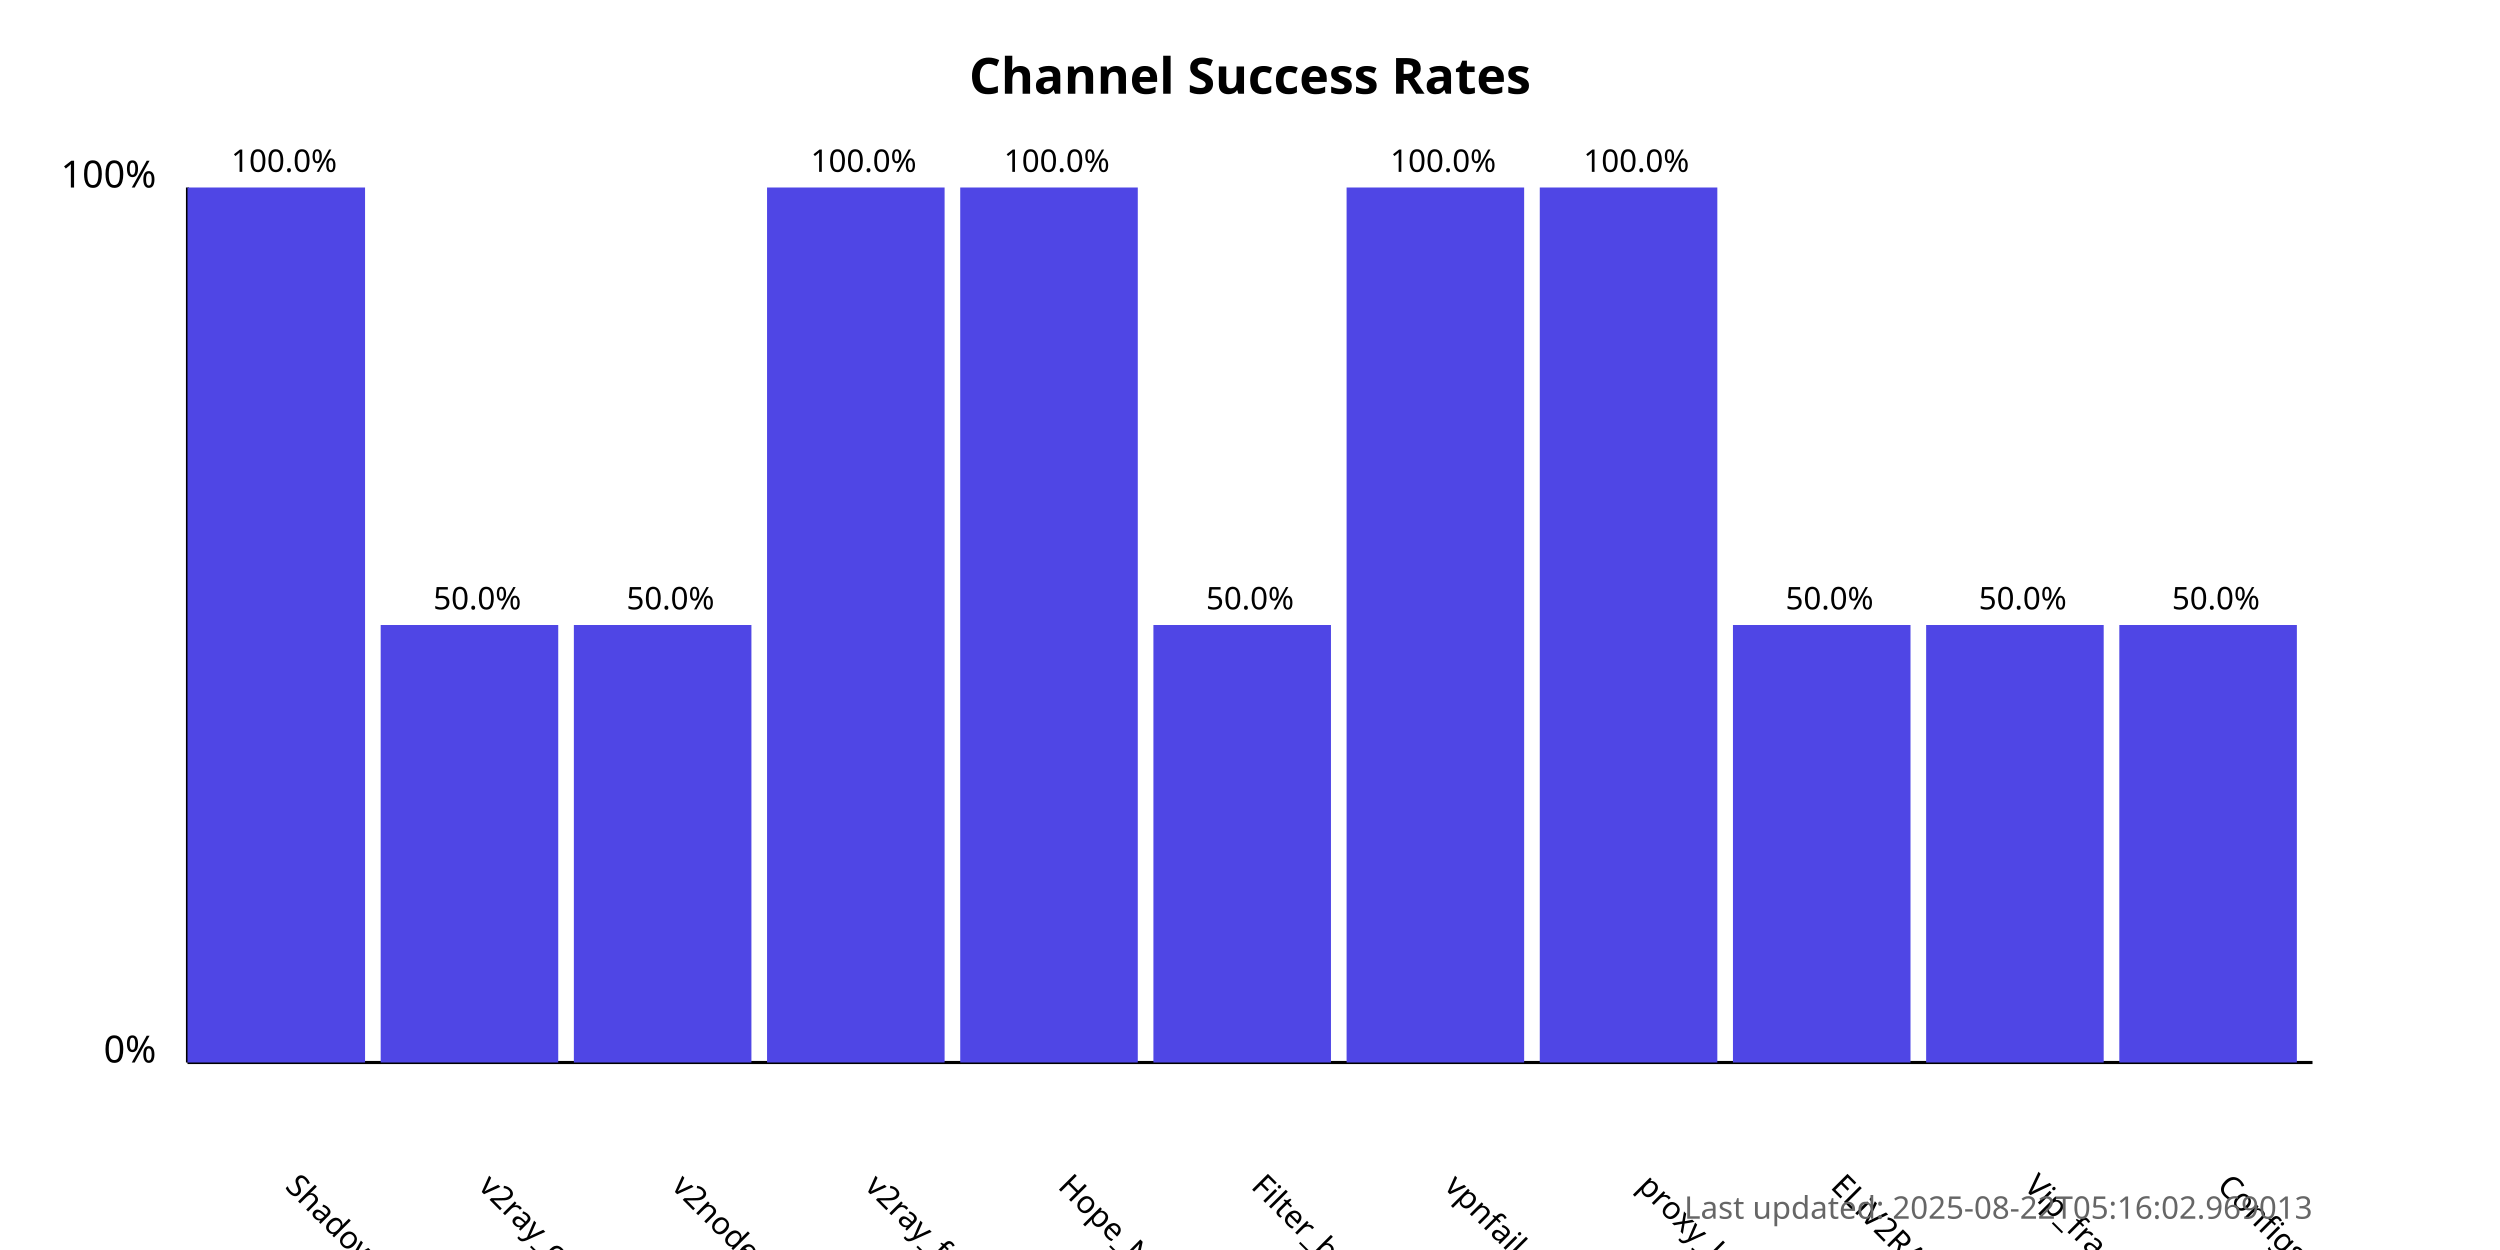
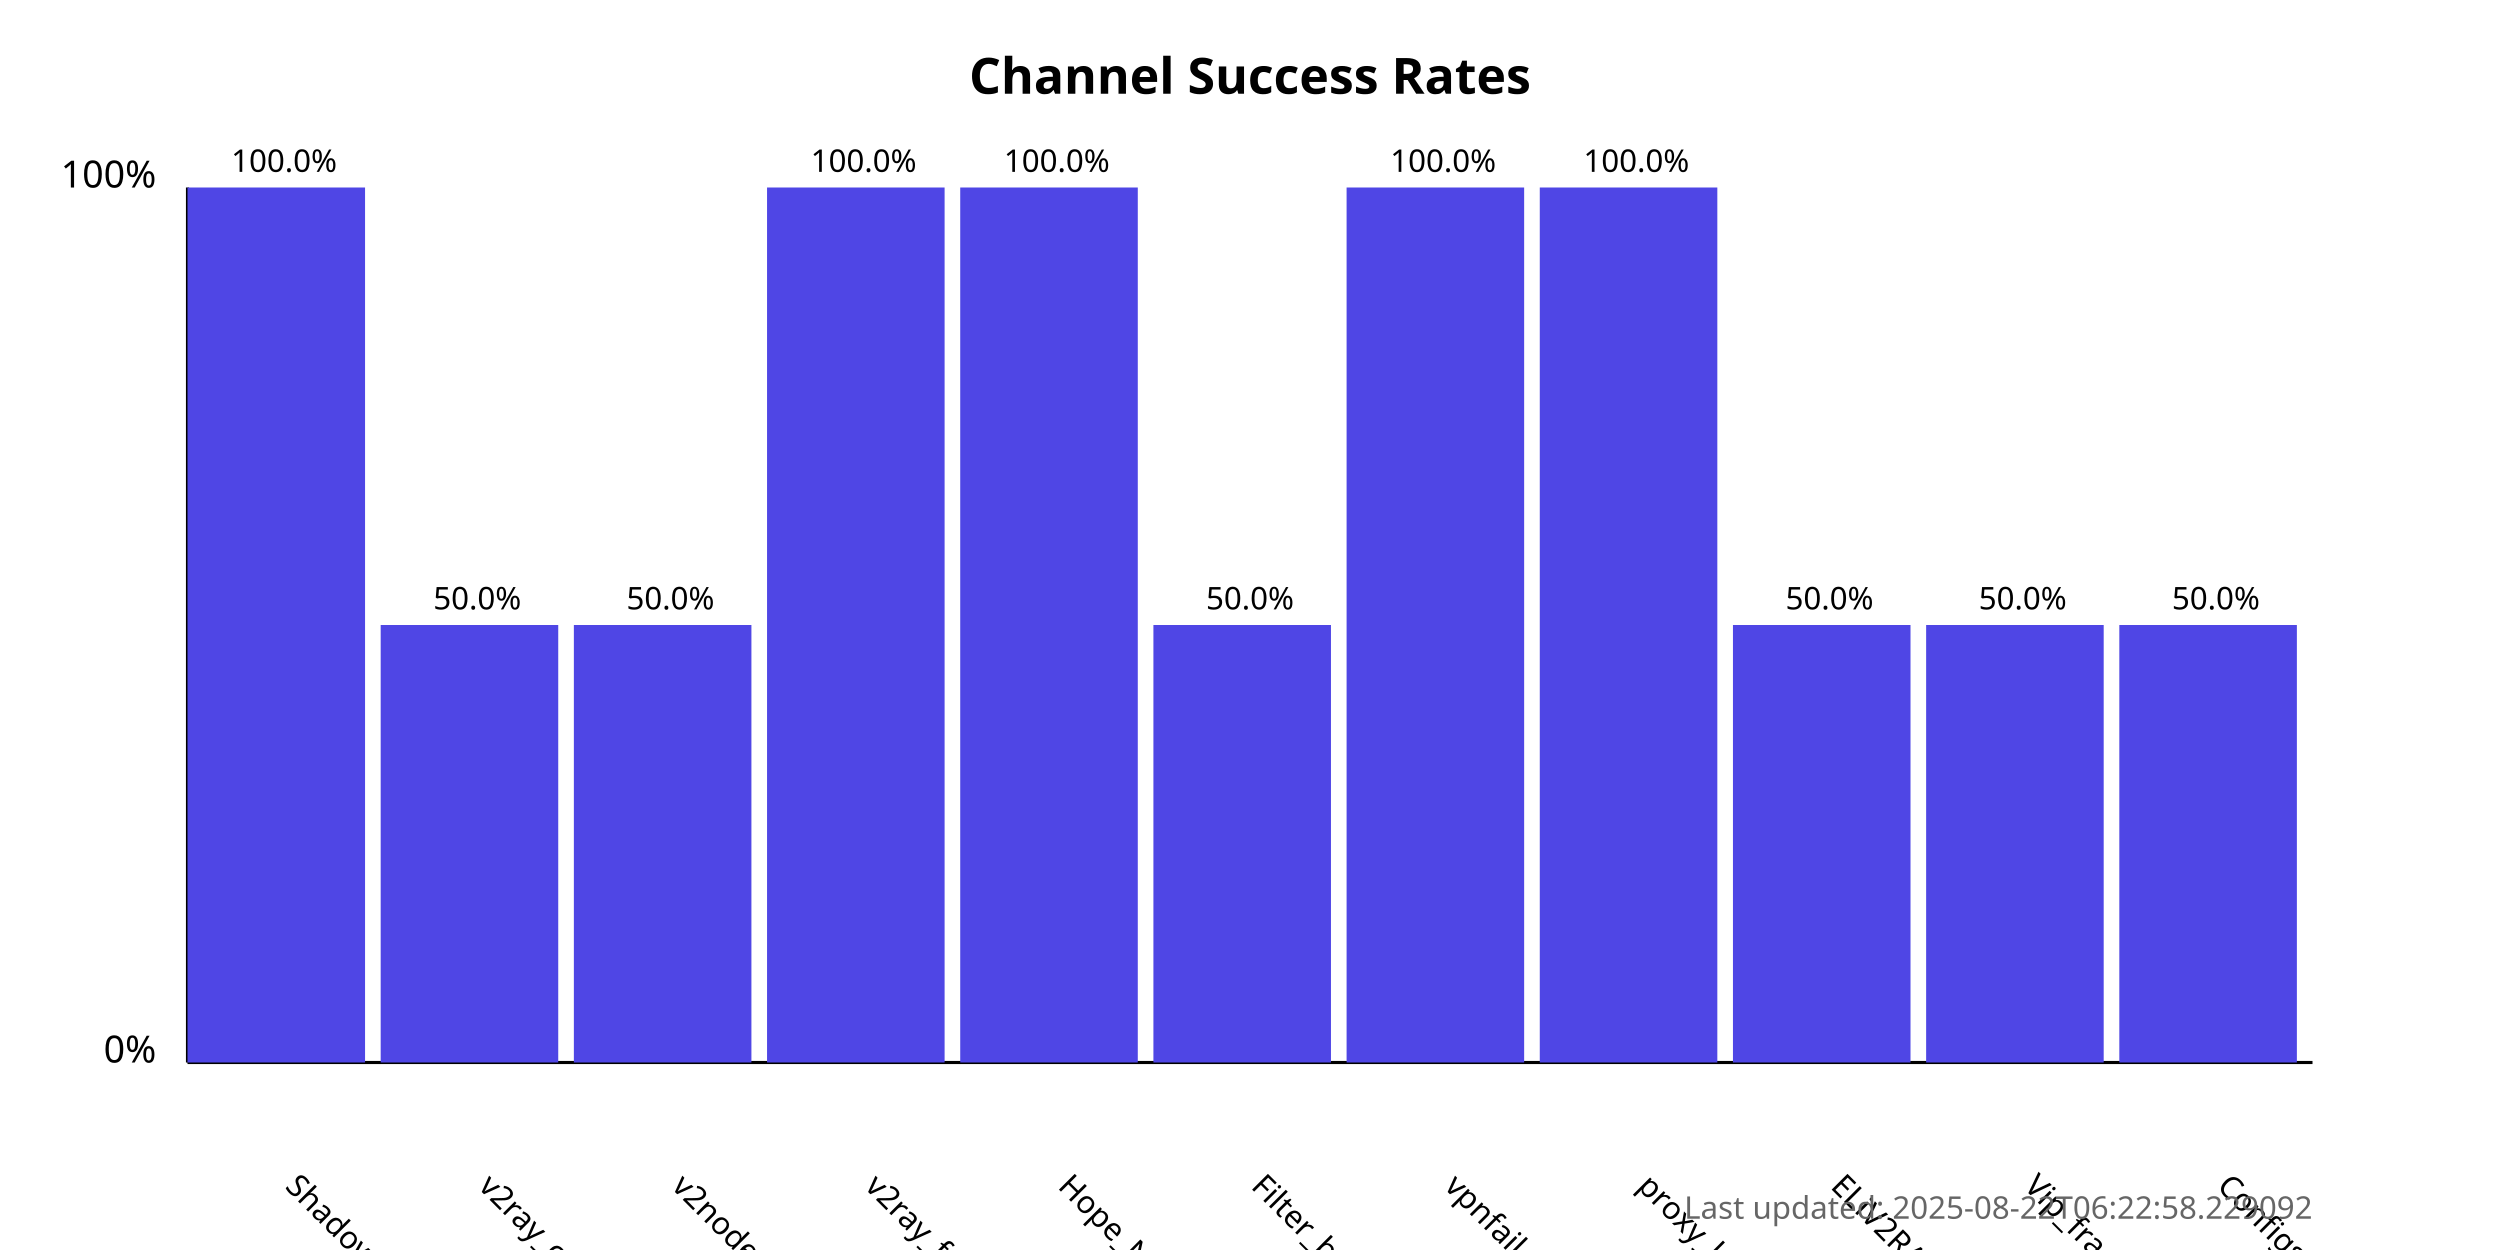
<svg xmlns="http://www.w3.org/2000/svg" width="800" height="400">
  <style>
            .chart-title { font: bold 16px sans-serif; }
            .axis-label { font: 12px sans-serif; }
            .tick-label { font: 10px sans-serif; }
            .bar { fill: #4f46e5; }
            .bar:hover { fill: #6366f1; }
            .timestamp { font: 10px sans-serif; fill: #666; }
        </style>
  <text x="400.0" y="30" text-anchor="middle" class="chart-title">
            Channel Success Rates
        </text>
  <line x1="60" y1="340" x2="60" y2="60" stroke="black" stroke-width="1" />
  <line x1="60" y1="340" x2="740" y2="340" stroke="black" stroke-width="1" />
  <text x="50" y="340" text-anchor="end" class="axis-label">0%</text>
  <text x="50" y="60" text-anchor="end" class="axis-label">100%</text>
  <g>
    <rect x="60" y="60.0" width="56.818" height="280.0" class="bar" />
    <text x="90.909" y="380" transform="rotate(45, 90.90909, 380)" text-anchor="start" class="tick-label">
                ShadowProxy66
            </text>
    <text x="90.909" y="55.0" text-anchor="middle" class="tick-label">
                100.0%
            </text>
  </g>
  <g>
    <rect x="121.818" y="200.0" width="56.818" height="140.0" class="bar" />
    <text x="152.727" y="380" transform="rotate(45, 152.7273, 380)" text-anchor="start" class="tick-label">
                v2ray_configs_pool
            </text>
    <text x="152.727" y="195.0" text-anchor="middle" class="tick-label">
                50.0%
            </text>
  </g>
  <g>
    <rect x="183.636" y="200.0" width="56.818" height="140.0" class="bar" />
    <text x="214.545" y="380" transform="rotate(45, 214.5455, 380)" text-anchor="start" class="tick-label">
                v2nodes
            </text>
    <text x="214.545" y="195.0" text-anchor="middle" class="tick-label">
                50.0%
            </text>
  </g>
  <g>
    <rect x="245.455" y="60.0" width="56.818" height="280.0" class="bar" />
    <text x="276.364" y="380" transform="rotate(45, 276.3636, 380)" text-anchor="start" class="tick-label">
                v2ray_free_conf
            </text>
    <text x="276.364" y="55.0" text-anchor="middle" class="tick-label">
                100.0%
            </text>
  </g>
  <g>
    <rect x="307.273" y="60.0" width="56.818" height="280.0" class="bar" />
    <text x="338.182" y="380" transform="rotate(45, 338.1818, 380)" text-anchor="start" class="tick-label">
                Hope_Net
            </text>
    <text x="338.182" y="55.0" text-anchor="middle" class="tick-label">
                100.0%
            </text>
  </g>
  <g>
    <rect x="369.091" y="200.0" width="56.818" height="140.0" class="bar" />
    <text x="400.0" y="380" transform="rotate(45, 400.0, 380)" text-anchor="start" class="tick-label">
                Filter_breaker
            </text>
    <text x="400.0" y="195.0" text-anchor="middle" class="tick-label">
                50.0%
            </text>
  </g>
  <g>
    <rect x="430.909" y="60.0" width="56.818" height="280.0" class="bar" />
    <text x="461.818" y="380" transform="rotate(45, 461.8182, 380)" text-anchor="start" class="tick-label">
                vpnfail_vless
            </text>
    <text x="461.818" y="55.0" text-anchor="middle" class="tick-label">
                100.0%
            </text>
  </g>
  <g>
    <rect x="492.727" y="60.0" width="56.818" height="280.0" class="bar" />
    <text x="523.636" y="380" transform="rotate(45, 523.6364, 380)" text-anchor="start" class="tick-label">
                proxy_kafee
            </text>
    <text x="523.636" y="55.0" text-anchor="middle" class="tick-label">
                100.0%
            </text>
  </g>
  <g>
    <rect x="554.545" y="200.0" width="56.818" height="140.0" class="bar" />
    <text x="585.455" y="380" transform="rotate(45, 585.4545, 380)" text-anchor="start" class="tick-label">
                ELiV2RAY
            </text>
    <text x="585.455" y="195.0" text-anchor="middle" class="tick-label">
                50.0%
            </text>
  </g>
  <g>
    <rect x="616.364" y="200.0" width="56.818" height="140.0" class="bar" />
    <text x="647.273" y="380" transform="rotate(45, 647.2727, 380)" text-anchor="start" class="tick-label">
                Vip_fragment_v2ray
            </text>
    <text x="647.273" y="195.0" text-anchor="middle" class="tick-label">
                50.0%
            </text>
  </g>
  <g>
    <rect x="678.182" y="200.0" width="56.818" height="140.0" class="bar" />
    <text x="709.091" y="380" transform="rotate(45, 709.0909, 380)" text-anchor="start" class="tick-label">
                ConfigsHubPlus
            </text>
    <text x="709.091" y="195.0" text-anchor="middle" class="tick-label">
                50.0%
            </text>
  </g>
  <text x="740" y="390" text-anchor="end" class="timestamp">
-             Last updated: 2025-08-22T05:16:02.969013
+             Last updated: 2025-08-22T06:22:58.229092
        </text>
</svg>
